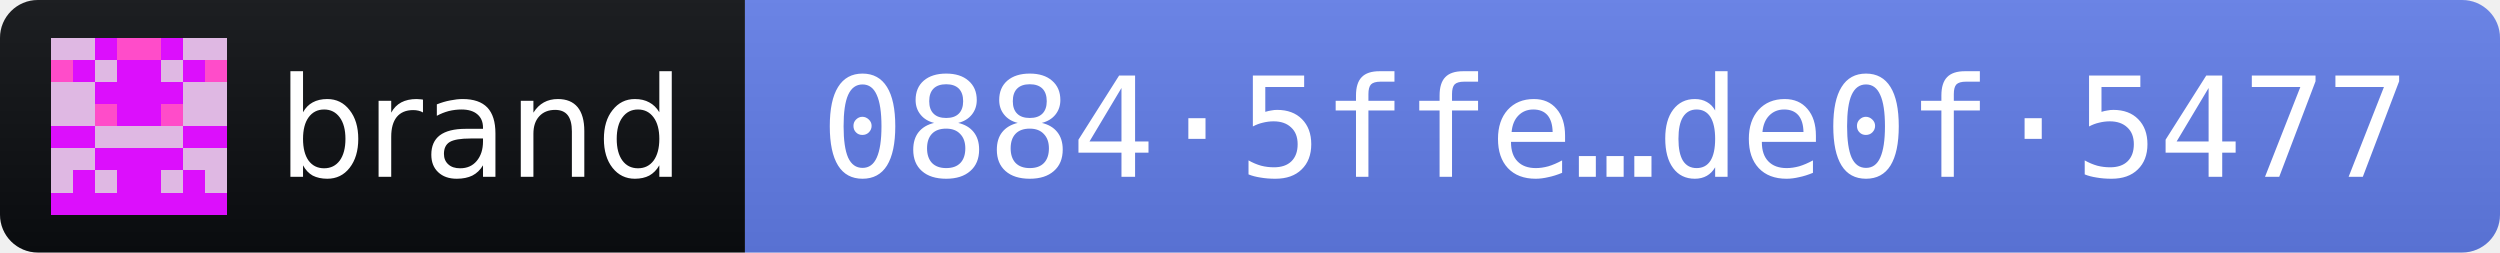
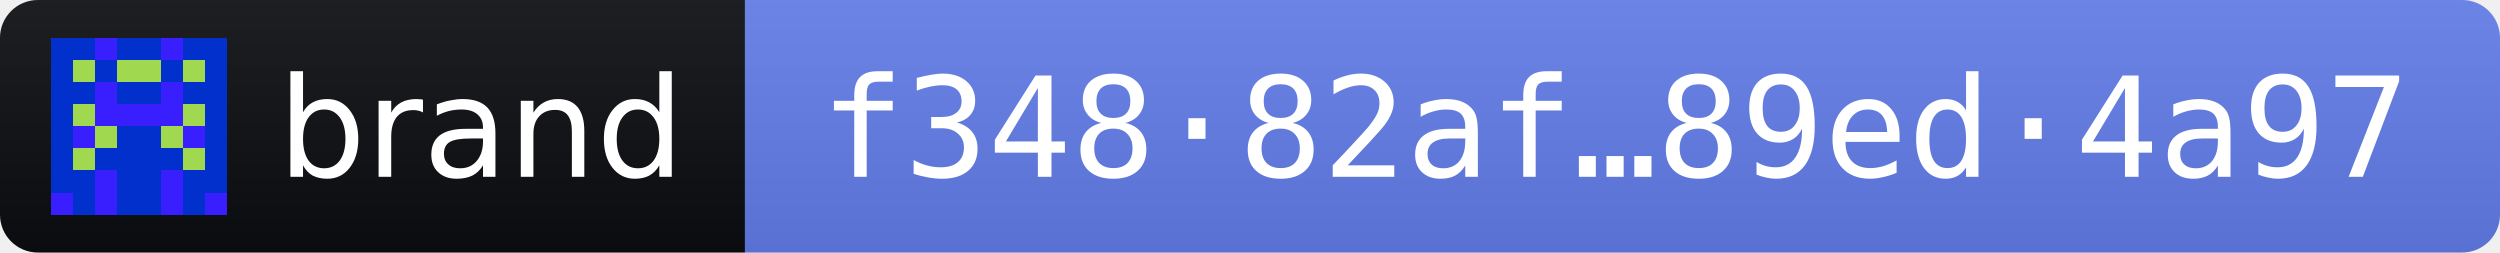
- <svg xmlns="http://www.w3.org/2000/svg" width="198" height="20" role="img" aria-label="brand 2026.11.1 · release fingerprint 08845ffeedf49a2e014f030b33b2ec560f62a8204b88c92ba4ac20d7de0f5477">
+ <svg xmlns="http://www.w3.org/2000/svg" width="198" height="20" role="img" aria-label="brand 2026.11.2 · release fingerprint f34882af5a85d2d693cf6097cab081fd35616d44717d2b378affcf0f89ed4a97">
  <linearGradient id="s" x2="0" y2="100%">
    <stop offset="0" stop-color="#bbb" stop-opacity=".1" />
    <stop offset="1" stop-opacity=".1" />
  </linearGradient>
  <clipPath id="r">
    <rect width="198" height="20" rx="3" fill="#fff" />
  </clipPath>
  <g clip-path="url(#r)">
    <rect width="59" height="20" fill="#0B0D11" />
    <rect x="59" width="139" height="20" fill="#627EEA" />
    <rect width="198" height="20" fill="url(#s)" />
  </g>
  <g transform="translate(4 3) scale(1.75)" shape-rendering="crispEdges">
-     <path fill="#dfb8e3" d="M0 0h8v8H0z" />
-     <path fill="#dc0ffc" d="M2 0h1v1h-1zM5 0h1v1h-1zM1 1h1v1h-1zM3 1h1v1h-1zM4 1h1v1h-1zM6 1h1v1h-1zM2 2h1v1h-1zM3 2h1v1h-1zM4 2h1v1h-1zM5 2h1v1h-1zM3 3h1v1h-1zM4 3h1v1h-1zM0 4h1v1h-1zM1 4h1v1h-1zM6 4h1v1h-1zM7 4h1v1h-1zM2 5h1v1h-1zM3 5h1v1h-1zM4 5h1v1h-1zM5 5h1v1h-1zM1 6h1v1h-1zM3 6h1v1h-1zM4 6h1v1h-1zM6 6h1v1h-1zM0 7h1v1h-1zM1 7h1v1h-1zM2 7h1v1h-1zM3 7h1v1h-1zM4 7h1v1h-1zM5 7h1v1h-1zM6 7h1v1h-1zM7 7h1v1h-1z" />
-     <path fill="#ff4cc9" d="M3 0h1v1h-1zM4 0h1v1h-1zM0 1h1v1h-1zM7 1h1v1h-1zM2 3h1v1h-1zM5 3h1v1h-1z" />
+     <path fill="#0130cd" d="M0 0h8v8H0z" />
+     <path fill="#391ffd" d="M2 0h1v1h-1zM5 0h1v1h-1zM2 2h1v1h-1zM5 2h1v1h-1zM2 3h1v1h-1zM3 3h1v1h-1zM4 3h1v1h-1zM5 3h1v1h-1zM1 4h1v1h-1zM6 4h1v1h-1zM2 6h1v1h-1zM5 6h1v1h-1zM0 7h1v1h-1zM2 7h1v1h-1zM5 7h1v1h-1zM7 7h1v1h-1z" />
+     <path fill="#a0d950" d="M1 1h1v1h-1zM3 1h1v1h-1zM4 1h1v1h-1zM6 1h1v1h-1zM1 3h1v1h-1zM6 3h1v1h-1zM2 4h1v1h-1zM5 4h1v1h-1zM1 5h1v1h-1zM6 5h1v1h-1z" />
  </g>
  <g fill="#fff" font-family="Verdana,Geneva,DejaVu Sans,sans-serif" font-size="11">
    <text x="22" y="14" textLength="31" lengthAdjust="spacingAndGlyphs">brand</text>
-     <text x="65" y="14" textLength="127" lengthAdjust="spacingAndGlyphs" font-family="DejaVu Sans Mono,Menlo,Consolas,monospace">0884·5ffe…de0f·5477</text>
+     <text x="65" y="14" textLength="127" lengthAdjust="spacingAndGlyphs" font-family="DejaVu Sans Mono,Menlo,Consolas,monospace">f348·82af…89ed·4a97</text>
  </g>
</svg>
